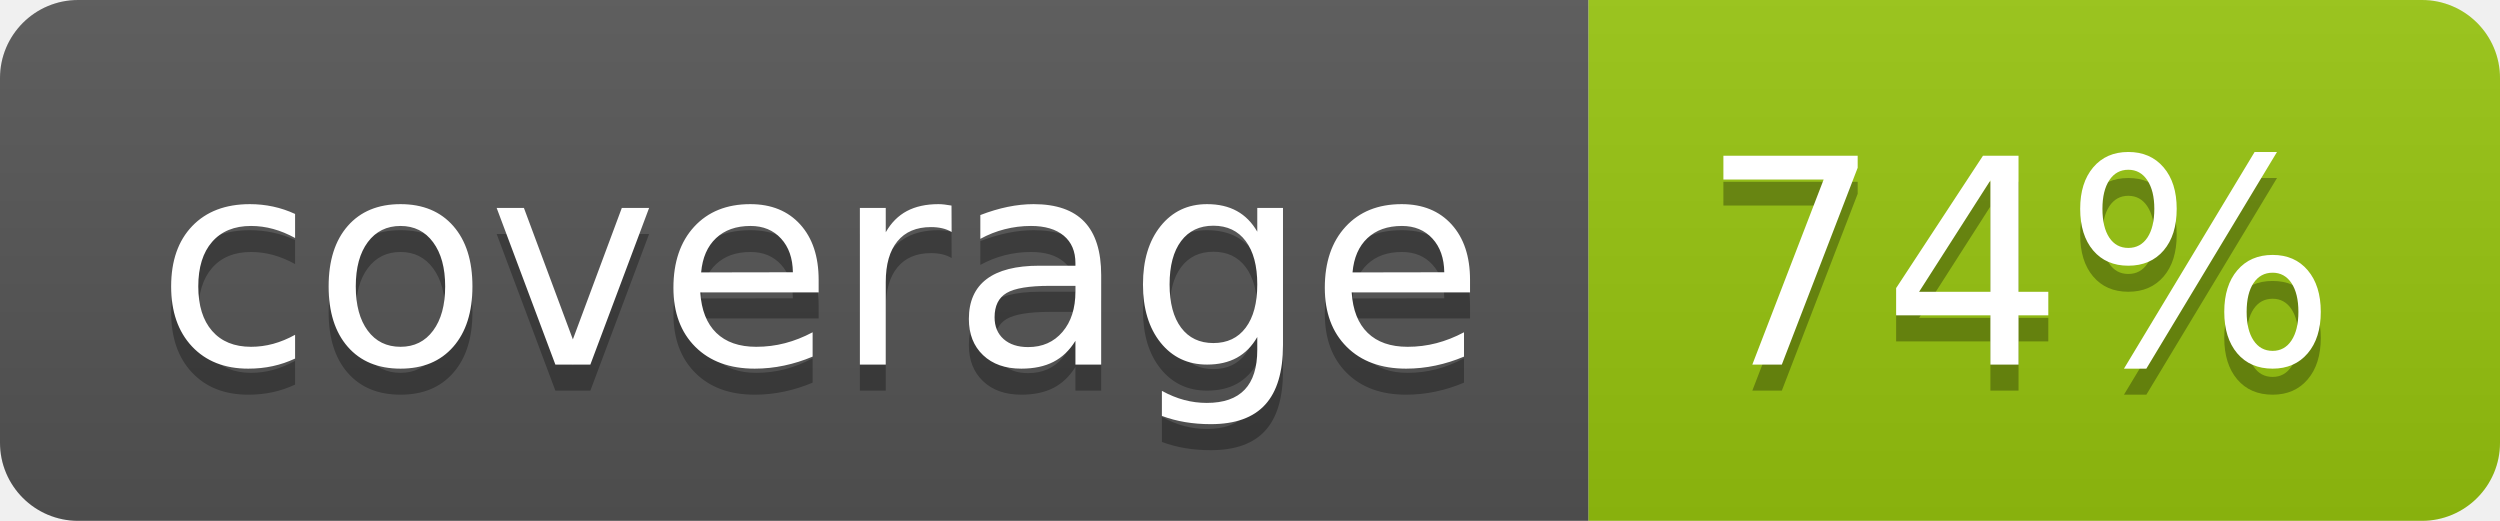
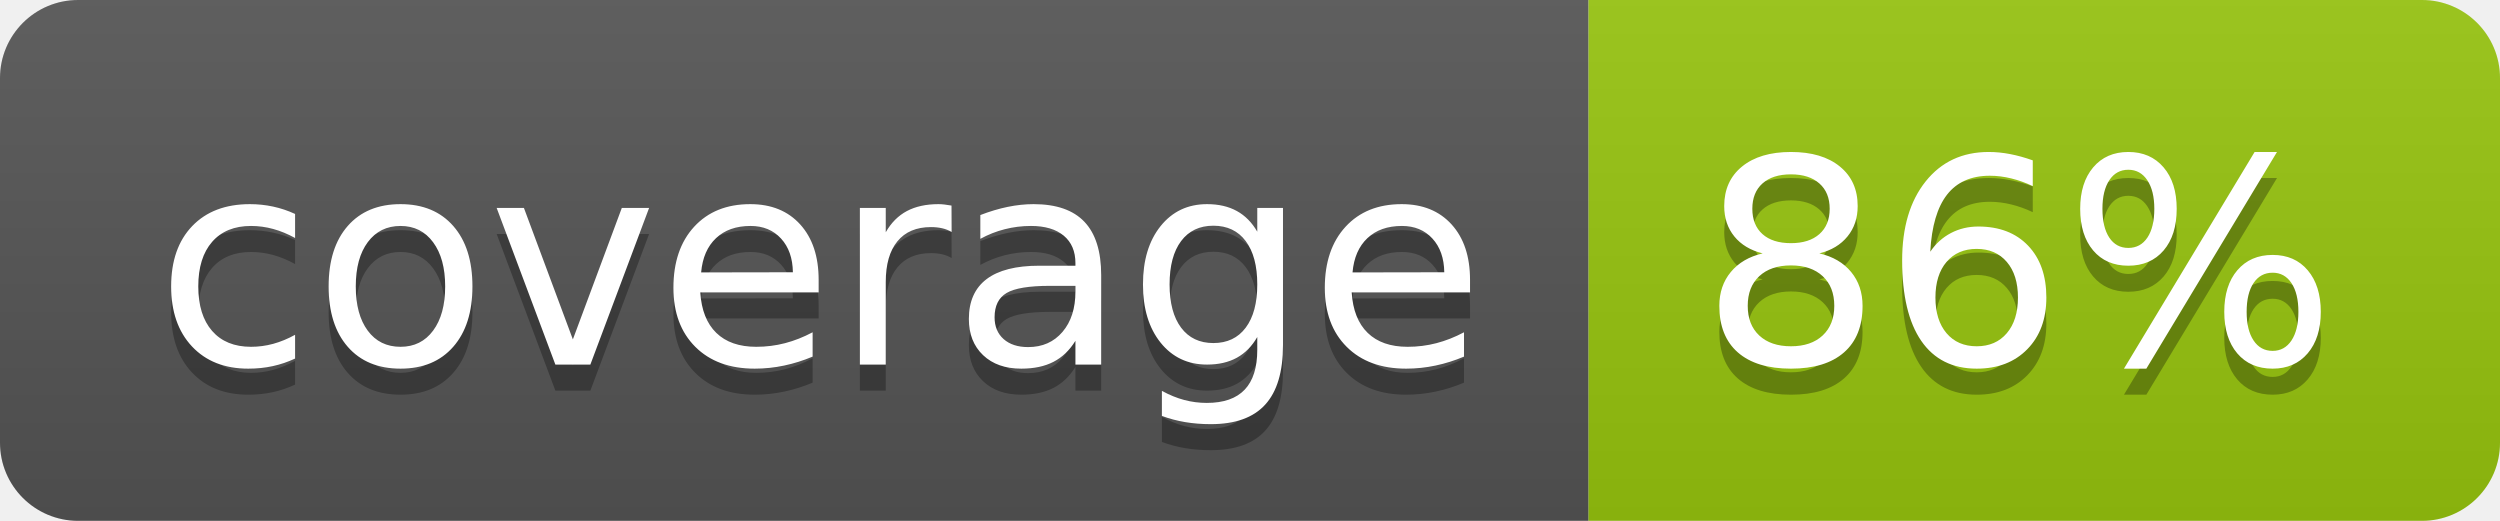
<svg xmlns="http://www.w3.org/2000/svg" width="96" height="20">
  <linearGradient id="b" x2="0" y2="100%">
    <stop offset="0" stop-color="#bbb" stop-opacity=".1" />
    <stop offset="1" stop-opacity=".1" />
  </linearGradient>
  <clipPath id="a">
    <rect width="96" height="20" rx="3" fill="#fff" />
  </clipPath>
  <g clip-path="url(#a)">
    <path fill="#555" d="M0 0h61v20H0z" />
    <path fill="#97C50F" d="M61 0h35v20H61z" />
    <path fill="url(#b)" d="M0 0h96v20H0z" />
  </g>
  <g fill="#fff" text-anchor="middle" font-family="DejaVu Sans,Verdana,Geneva,sans-serif" font-size="110">
    <text x="315" y="150" fill="#010101" fill-opacity=".3" transform="scale(.1)" textLength="510">coverage</text>
    <text x="315" y="140" transform="scale(.1)" textLength="510">coverage</text>
-     <text x="775" y="150" fill="#010101" fill-opacity=".3" transform="scale(.1)" textLength="250">74%</text>
-     <text x="775" y="140" transform="scale(.1)" textLength="250">74%</text>
+     <text x="775" y="150" fill="#010101" fill-opacity=".3" transform="scale(.1)" textLength="250">86%</text>
+     <text x="775" y="140" transform="scale(.1)" textLength="250">86%</text>
  </g>
</svg>
